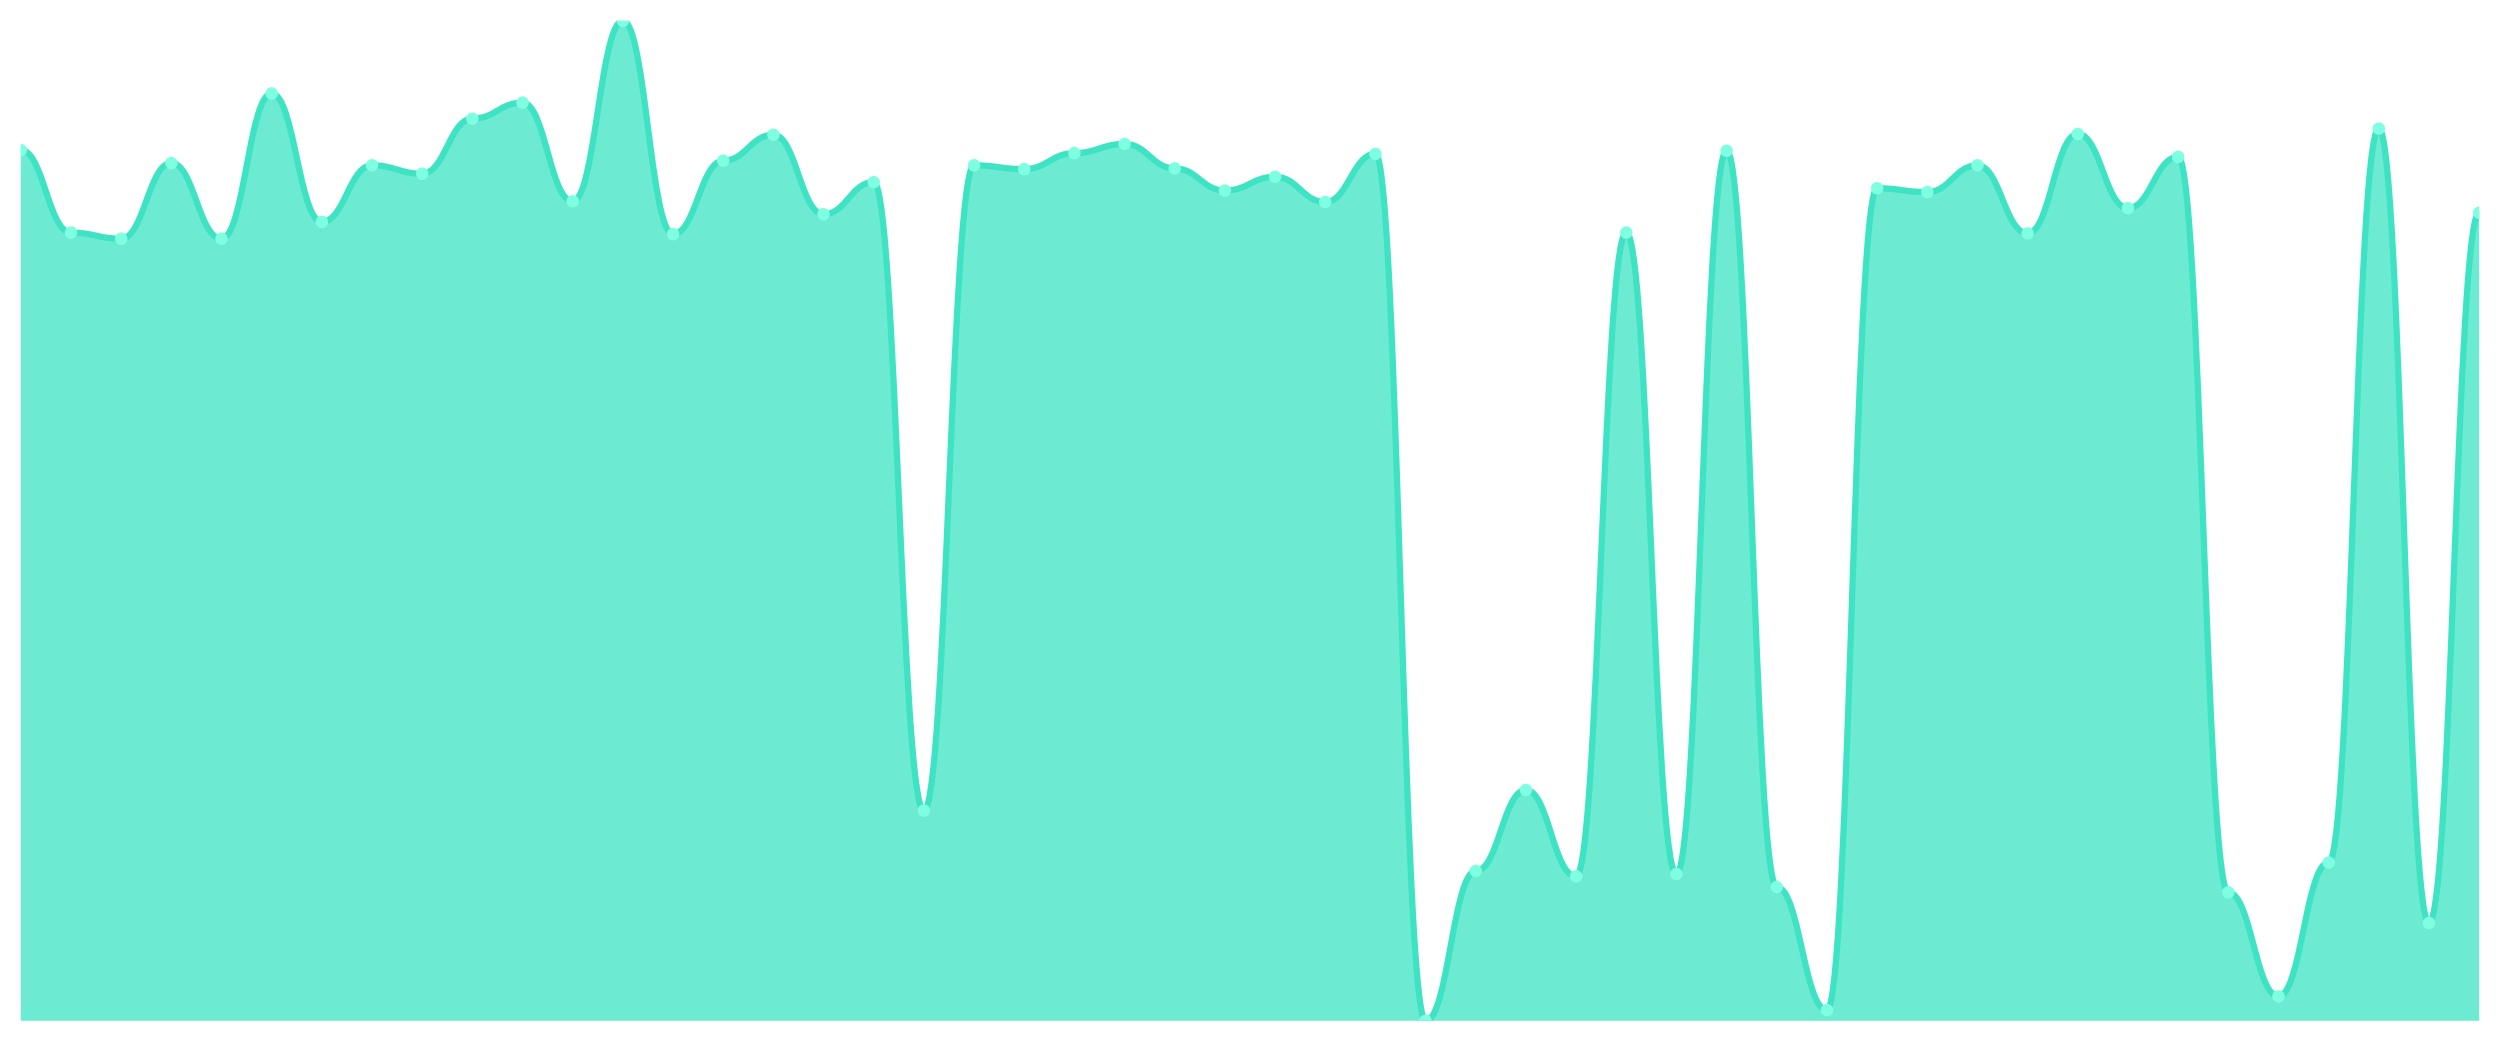
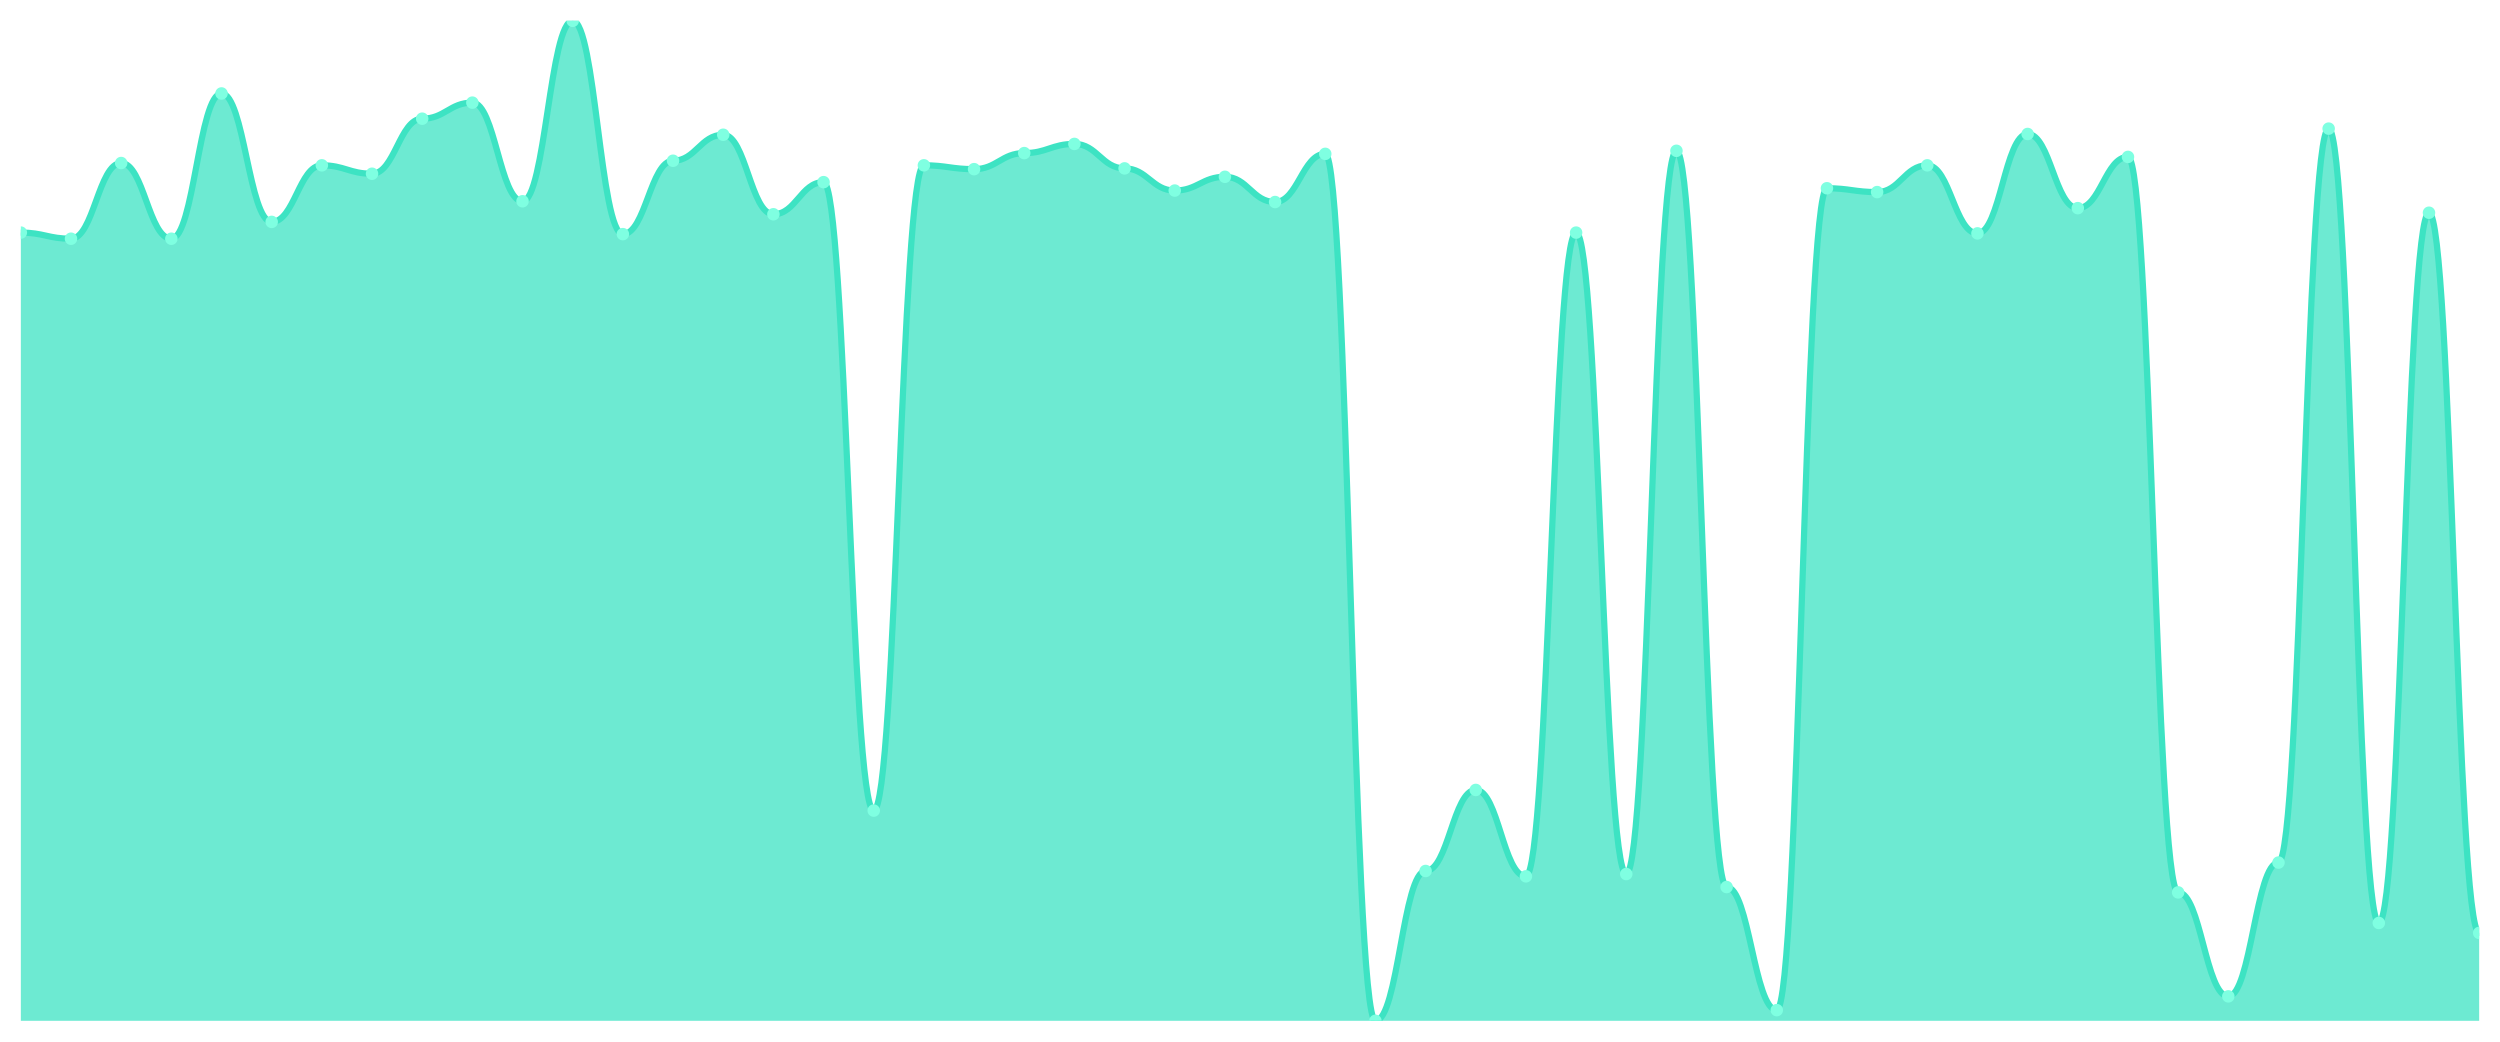
<svg xmlns="http://www.w3.org/2000/svg" viewBox="0 0 1200 500" width="1200" height="500">
  <defs>
    <clipPath id="c">
      <rect x="10" y="10" width="1180" height="480" />
    </clipPath>
  </defs>
  <rect width="1200" height="500" fill="none" />
  <g clip-path="url(#c)">
-     <path d="M 10,490 L 10,72.018 C 20.837,72.018 23.245,111.651 34.082,111.651 C 44.918,111.651 47.327,114.587 58.163,114.587 C 69,114.587 71.408,78.257 82.245,78.257 C 93.082,78.257 95.49,114.587 106.327,114.587 C 117.163,114.587 119.571,44.862 130.408,44.862 C 141.245,44.862 143.653,106.514 154.49,106.514 C 165.327,106.514 167.735,79.358 178.571,79.358 C 189.408,79.358 191.816,83.394 202.653,83.394 C 213.49,83.394 215.898,56.972 226.735,56.972 C 237.571,56.972 239.98,49.266 250.816,49.266 C 261.653,49.266 264.061,96.606 274.898,96.606 C 285.735,96.606 288.143,10 298.98,10 C 309.816,10 312.224,112.385 323.061,112.385 C 333.898,112.385 336.306,77.156 347.143,77.156 C 357.98,77.156 360.388,64.679 371.224,64.679 C 382.061,64.679 384.469,102.844 395.306,102.844 C 406.143,102.844 408.551,87.431 419.388,87.431 C 430.224,87.431 432.633,389.083 443.469,389.083 C 454.306,389.083 456.714,79.358 467.551,79.358 C 478.388,79.358 480.796,81.193 491.633,81.193 C 502.469,81.193 504.878,73.486 515.714,73.486 C 526.551,73.486 528.959,69.083 539.796,69.083 C 550.633,69.083 553.041,80.826 563.878,80.826 C 574.714,80.826 577.122,91.468 587.959,91.468 C 598.796,91.468 601.204,84.862 612.041,84.862 C 622.878,84.862 625.286,96.972 636.122,96.972 C 646.959,96.972 649.367,73.853 660.204,73.853 C 671.041,73.853 673.449,490 684.286,490 C 695.122,490 697.531,418.073 708.367,418.073 C 719.204,418.073 721.612,379.174 732.449,379.174 C 743.286,379.174 745.694,420.642 756.531,420.642 C 767.367,420.642 769.776,111.651 780.612,111.651 C 791.449,111.651 793.857,419.541 804.694,419.541 C 815.531,419.541 817.939,72.385 828.776,72.385 C 839.612,72.385 842.02,425.78 852.857,425.78 C 863.694,425.78 866.102,484.862 876.939,484.862 C 887.776,484.862 890.184,90.367 901.02,90.367 C 911.857,90.367 914.265,92.202 925.102,92.202 C 935.939,92.202 938.347,79.358 949.184,79.358 C 960.02,79.358 962.429,112.018 973.265,112.018 C 984.102,112.018 986.51,64.312 997.347,64.312 C 1008.184,64.312 1010.592,99.908 1021.429,99.908 C 1032.265,99.908 1034.673,75.321 1045.51,75.321 C 1056.347,75.321 1058.755,428.349 1069.592,428.349 C 1080.429,428.349 1082.837,478.257 1093.673,478.257 C 1104.51,478.257 1106.918,414.037 1117.755,414.037 C 1128.592,414.037 1131,61.743 1141.837,61.743 C 1152.673,61.743 1155.082,443.028 1165.918,443.028 C 1176.755,443.028 1179.163,102.11 1190,102.11 L 1190,490 Z" fill="rgba(61,227,195,0.75)" />
-     <path d="M 10,72.018 C 20.837,72.018 23.245,111.651 34.082,111.651 C 44.918,111.651 47.327,114.587 58.163,114.587 C 69,114.587 71.408,78.257 82.245,78.257 C 93.082,78.257 95.49,114.587 106.327,114.587 C 117.163,114.587 119.571,44.862 130.408,44.862 C 141.245,44.862 143.653,106.514 154.49,106.514 C 165.327,106.514 167.735,79.358 178.571,79.358 C 189.408,79.358 191.816,83.394 202.653,83.394 C 213.49,83.394 215.898,56.972 226.735,56.972 C 237.571,56.972 239.98,49.266 250.816,49.266 C 261.653,49.266 264.061,96.606 274.898,96.606 C 285.735,96.606 288.143,10 298.98,10 C 309.816,10 312.224,112.385 323.061,112.385 C 333.898,112.385 336.306,77.156 347.143,77.156 C 357.98,77.156 360.388,64.679 371.224,64.679 C 382.061,64.679 384.469,102.844 395.306,102.844 C 406.143,102.844 408.551,87.431 419.388,87.431 C 430.224,87.431 432.633,389.083 443.469,389.083 C 454.306,389.083 456.714,79.358 467.551,79.358 C 478.388,79.358 480.796,81.193 491.633,81.193 C 502.469,81.193 504.878,73.486 515.714,73.486 C 526.551,73.486 528.959,69.083 539.796,69.083 C 550.633,69.083 553.041,80.826 563.878,80.826 C 574.714,80.826 577.122,91.468 587.959,91.468 C 598.796,91.468 601.204,84.862 612.041,84.862 C 622.878,84.862 625.286,96.972 636.122,96.972 C 646.959,96.972 649.367,73.853 660.204,73.853 C 671.041,73.853 673.449,490 684.286,490 C 695.122,490 697.531,418.073 708.367,418.073 C 719.204,418.073 721.612,379.174 732.449,379.174 C 743.286,379.174 745.694,420.642 756.531,420.642 C 767.367,420.642 769.776,111.651 780.612,111.651 C 791.449,111.651 793.857,419.541 804.694,419.541 C 815.531,419.541 817.939,72.385 828.776,72.385 C 839.612,72.385 842.02,425.78 852.857,425.78 C 863.694,425.78 866.102,484.862 876.939,484.862 C 887.776,484.862 890.184,90.367 901.02,90.367 C 911.857,90.367 914.265,92.202 925.102,92.202 C 935.939,92.202 938.347,79.358 949.184,79.358 C 960.02,79.358 962.429,112.018 973.265,112.018 C 984.102,112.018 986.51,64.312 997.347,64.312 C 1008.184,64.312 1010.592,99.908 1021.429,99.908 C 1032.265,99.908 1034.673,75.321 1045.51,75.321 C 1056.347,75.321 1058.755,428.349 1069.592,428.349 C 1080.429,428.349 1082.837,478.257 1093.673,478.257 C 1104.51,478.257 1106.918,414.037 1117.755,414.037 C 1128.592,414.037 1131,61.743 1141.837,61.743 C 1152.673,61.743 1155.082,443.028 1165.918,443.028 C 1176.755,443.028 1179.163,102.11 1190,102.11" fill="none" stroke="#3de3c3" stroke-width="3" stroke-linecap="round" stroke-linejoin="round" />
-     <circle cx="10" cy="72.018" r="3" fill="#7fffe1" />
-     <circle cx="34.082" cy="111.651" r="3" fill="#7fffe1" />
-     <circle cx="58.163" cy="114.587" r="3" fill="#7fffe1" />
-     <circle cx="82.245" cy="78.257" r="3" fill="#7fffe1" />
-     <circle cx="106.327" cy="114.587" r="3" fill="#7fffe1" />
-     <circle cx="130.408" cy="44.862" r="3" fill="#7fffe1" />
-     <circle cx="154.49" cy="106.514" r="3" fill="#7fffe1" />
-     <circle cx="178.571" cy="79.358" r="3" fill="#7fffe1" />
-     <circle cx="202.653" cy="83.394" r="3" fill="#7fffe1" />
-     <circle cx="226.735" cy="56.972" r="3" fill="#7fffe1" />
-     <circle cx="250.816" cy="49.266" r="3" fill="#7fffe1" />
-     <circle cx="274.898" cy="96.606" r="3" fill="#7fffe1" />
-     <circle cx="298.98" cy="10" r="3" fill="#7fffe1" />
-     <circle cx="323.061" cy="112.385" r="3" fill="#7fffe1" />
-     <circle cx="347.143" cy="77.156" r="3" fill="#7fffe1" />
-     <circle cx="371.224" cy="64.679" r="3" fill="#7fffe1" />
-     <circle cx="395.306" cy="102.844" r="3" fill="#7fffe1" />
-     <circle cx="419.388" cy="87.431" r="3" fill="#7fffe1" />
-     <circle cx="443.469" cy="389.083" r="3" fill="#7fffe1" />
-     <circle cx="467.551" cy="79.358" r="3" fill="#7fffe1" />
-     <circle cx="491.633" cy="81.193" r="3" fill="#7fffe1" />
-     <circle cx="515.714" cy="73.486" r="3" fill="#7fffe1" />
-     <circle cx="539.796" cy="69.083" r="3" fill="#7fffe1" />
-     <circle cx="563.878" cy="80.826" r="3" fill="#7fffe1" />
-     <circle cx="587.959" cy="91.468" r="3" fill="#7fffe1" />
-     <circle cx="612.041" cy="84.862" r="3" fill="#7fffe1" />
-     <circle cx="636.122" cy="96.972" r="3" fill="#7fffe1" />
-     <circle cx="660.204" cy="73.853" r="3" fill="#7fffe1" />
-     <circle cx="684.286" cy="490" r="3" fill="#7fffe1" />
-     <circle cx="708.367" cy="418.073" r="3" fill="#7fffe1" />
-     <circle cx="732.449" cy="379.174" r="3" fill="#7fffe1" />
-     <circle cx="756.531" cy="420.642" r="3" fill="#7fffe1" />
-     <circle cx="780.612" cy="111.651" r="3" fill="#7fffe1" />
-     <circle cx="804.694" cy="419.541" r="3" fill="#7fffe1" />
-     <circle cx="828.776" cy="72.385" r="3" fill="#7fffe1" />
-     <circle cx="852.857" cy="425.78" r="3" fill="#7fffe1" />
-     <circle cx="876.939" cy="484.862" r="3" fill="#7fffe1" />
-     <circle cx="901.02" cy="90.367" r="3" fill="#7fffe1" />
-     <circle cx="925.102" cy="92.202" r="3" fill="#7fffe1" />
-     <circle cx="949.184" cy="79.358" r="3" fill="#7fffe1" />
-     <circle cx="973.265" cy="112.018" r="3" fill="#7fffe1" />
-     <circle cx="997.347" cy="64.312" r="3" fill="#7fffe1" />
-     <circle cx="1021.429" cy="99.908" r="3" fill="#7fffe1" />
-     <circle cx="1045.51" cy="75.321" r="3" fill="#7fffe1" />
-     <circle cx="1069.592" cy="428.349" r="3" fill="#7fffe1" />
-     <circle cx="1093.673" cy="478.257" r="3" fill="#7fffe1" />
-     <circle cx="1117.755" cy="414.037" r="3" fill="#7fffe1" />
-     <circle cx="1141.837" cy="61.743" r="3" fill="#7fffe1" />
-     <circle cx="1165.918" cy="443.028" r="3" fill="#7fffe1" />
-     <circle cx="1190" cy="102.11" r="3" fill="#7fffe1" />
+     <path d="M 10,490 L 10,111.651 C 20.837,111.651 23.245,114.587 34.082,114.587 C 44.918,114.587 47.327,78.257 58.163,78.257 C 69,78.257 71.408,114.587 82.245,114.587 C 93.082,114.587 95.49,44.862 106.327,44.862 C 117.163,44.862 119.571,106.514 130.408,106.514 C 141.245,106.514 143.653,79.358 154.49,79.358 C 165.327,79.358 167.735,83.394 178.571,83.394 C 189.408,83.394 191.816,56.972 202.653,56.972 C 213.49,56.972 215.898,49.266 226.735,49.266 C 237.571,49.266 239.98,96.606 250.816,96.606 C 261.653,96.606 264.061,10 274.898,10 C 285.735,10 288.143,112.385 298.98,112.385 C 309.816,112.385 312.224,77.156 323.061,77.156 C 333.898,77.156 336.306,64.679 347.143,64.679 C 357.98,64.679 360.388,102.844 371.224,102.844 C 382.061,102.844 384.469,87.431 395.306,87.431 C 406.143,87.431 408.551,389.083 419.388,389.083 C 430.224,389.083 432.633,79.358 443.469,79.358 C 454.306,79.358 456.714,81.193 467.551,81.193 C 478.388,81.193 480.796,73.486 491.633,73.486 C 502.469,73.486 504.878,69.083 515.714,69.083 C 526.551,69.083 528.959,80.826 539.796,80.826 C 550.633,80.826 553.041,91.468 563.878,91.468 C 574.714,91.468 577.122,84.862 587.959,84.862 C 598.796,84.862 601.204,96.972 612.041,96.972 C 622.878,96.972 625.286,73.853 636.122,73.853 C 646.959,73.853 649.367,490 660.204,490 C 671.041,490 673.449,418.073 684.286,418.073 C 695.122,418.073 697.531,379.174 708.367,379.174 C 719.204,379.174 721.612,420.642 732.449,420.642 C 743.286,420.642 745.694,111.651 756.531,111.651 C 767.367,111.651 769.776,419.541 780.612,419.541 C 791.449,419.541 793.857,72.385 804.694,72.385 C 815.531,72.385 817.939,425.78 828.776,425.78 C 839.612,425.78 842.02,484.862 852.857,484.862 C 863.694,484.862 866.102,90.367 876.939,90.367 C 887.776,90.367 890.184,92.202 901.02,92.202 C 911.857,92.202 914.265,79.358 925.102,79.358 C 935.939,79.358 938.347,112.018 949.184,112.018 C 960.02,112.018 962.429,64.312 973.265,64.312 C 984.102,64.312 986.51,99.908 997.347,99.908 C 1008.184,99.908 1010.592,75.321 1021.429,75.321 C 1032.265,75.321 1034.673,428.349 1045.51,428.349 C 1056.347,428.349 1058.755,478.257 1069.592,478.257 C 1080.429,478.257 1082.837,414.037 1093.673,414.037 C 1104.51,414.037 1106.918,61.743 1117.755,61.743 C 1128.592,61.743 1131,443.028 1141.837,443.028 C 1152.673,443.028 1155.082,102.11 1165.918,102.11 C 1176.755,102.11 1179.163,447.798 1190,447.798 L 1190,490 Z" fill="rgba(61,227,195,0.75)" />
+     <path d="M 10,111.651 C 20.837,111.651 23.245,114.587 34.082,114.587 C 44.918,114.587 47.327,78.257 58.163,78.257 C 69,78.257 71.408,114.587 82.245,114.587 C 93.082,114.587 95.49,44.862 106.327,44.862 C 117.163,44.862 119.571,106.514 130.408,106.514 C 141.245,106.514 143.653,79.358 154.49,79.358 C 165.327,79.358 167.735,83.394 178.571,83.394 C 189.408,83.394 191.816,56.972 202.653,56.972 C 213.49,56.972 215.898,49.266 226.735,49.266 C 237.571,49.266 239.98,96.606 250.816,96.606 C 261.653,96.606 264.061,10 274.898,10 C 285.735,10 288.143,112.385 298.98,112.385 C 309.816,112.385 312.224,77.156 323.061,77.156 C 333.898,77.156 336.306,64.679 347.143,64.679 C 357.98,64.679 360.388,102.844 371.224,102.844 C 382.061,102.844 384.469,87.431 395.306,87.431 C 406.143,87.431 408.551,389.083 419.388,389.083 C 430.224,389.083 432.633,79.358 443.469,79.358 C 454.306,79.358 456.714,81.193 467.551,81.193 C 478.388,81.193 480.796,73.486 491.633,73.486 C 502.469,73.486 504.878,69.083 515.714,69.083 C 526.551,69.083 528.959,80.826 539.796,80.826 C 550.633,80.826 553.041,91.468 563.878,91.468 C 574.714,91.468 577.122,84.862 587.959,84.862 C 598.796,84.862 601.204,96.972 612.041,96.972 C 622.878,96.972 625.286,73.853 636.122,73.853 C 646.959,73.853 649.367,490 660.204,490 C 671.041,490 673.449,418.073 684.286,418.073 C 695.122,418.073 697.531,379.174 708.367,379.174 C 719.204,379.174 721.612,420.642 732.449,420.642 C 743.286,420.642 745.694,111.651 756.531,111.651 C 767.367,111.651 769.776,419.541 780.612,419.541 C 791.449,419.541 793.857,72.385 804.694,72.385 C 815.531,72.385 817.939,425.78 828.776,425.78 C 839.612,425.78 842.02,484.862 852.857,484.862 C 863.694,484.862 866.102,90.367 876.939,90.367 C 887.776,90.367 890.184,92.202 901.02,92.202 C 911.857,92.202 914.265,79.358 925.102,79.358 C 935.939,79.358 938.347,112.018 949.184,112.018 C 960.02,112.018 962.429,64.312 973.265,64.312 C 984.102,64.312 986.51,99.908 997.347,99.908 C 1008.184,99.908 1010.592,75.321 1021.429,75.321 C 1032.265,75.321 1034.673,428.349 1045.51,428.349 C 1056.347,428.349 1058.755,478.257 1069.592,478.257 C 1080.429,478.257 1082.837,414.037 1093.673,414.037 C 1104.51,414.037 1106.918,61.743 1117.755,61.743 C 1128.592,61.743 1131,443.028 1141.837,443.028 C 1152.673,443.028 1155.082,102.11 1165.918,102.11 C 1176.755,102.11 1179.163,447.798 1190,447.798" fill="none" stroke="#3de3c3" stroke-width="3" stroke-linecap="round" stroke-linejoin="round" />
+     <circle cx="10" cy="111.651" r="3" fill="#7fffe1" />
+     <circle cx="34.082" cy="114.587" r="3" fill="#7fffe1" />
+     <circle cx="58.163" cy="78.257" r="3" fill="#7fffe1" />
+     <circle cx="82.245" cy="114.587" r="3" fill="#7fffe1" />
+     <circle cx="106.327" cy="44.862" r="3" fill="#7fffe1" />
+     <circle cx="130.408" cy="106.514" r="3" fill="#7fffe1" />
+     <circle cx="154.49" cy="79.358" r="3" fill="#7fffe1" />
+     <circle cx="178.571" cy="83.394" r="3" fill="#7fffe1" />
+     <circle cx="202.653" cy="56.972" r="3" fill="#7fffe1" />
+     <circle cx="226.735" cy="49.266" r="3" fill="#7fffe1" />
+     <circle cx="250.816" cy="96.606" r="3" fill="#7fffe1" />
+     <circle cx="274.898" cy="10" r="3" fill="#7fffe1" />
+     <circle cx="298.98" cy="112.385" r="3" fill="#7fffe1" />
+     <circle cx="323.061" cy="77.156" r="3" fill="#7fffe1" />
+     <circle cx="347.143" cy="64.679" r="3" fill="#7fffe1" />
+     <circle cx="371.224" cy="102.844" r="3" fill="#7fffe1" />
+     <circle cx="395.306" cy="87.431" r="3" fill="#7fffe1" />
+     <circle cx="419.388" cy="389.083" r="3" fill="#7fffe1" />
+     <circle cx="443.469" cy="79.358" r="3" fill="#7fffe1" />
+     <circle cx="467.551" cy="81.193" r="3" fill="#7fffe1" />
+     <circle cx="491.633" cy="73.486" r="3" fill="#7fffe1" />
+     <circle cx="515.714" cy="69.083" r="3" fill="#7fffe1" />
+     <circle cx="539.796" cy="80.826" r="3" fill="#7fffe1" />
+     <circle cx="563.878" cy="91.468" r="3" fill="#7fffe1" />
+     <circle cx="587.959" cy="84.862" r="3" fill="#7fffe1" />
+     <circle cx="612.041" cy="96.972" r="3" fill="#7fffe1" />
+     <circle cx="636.122" cy="73.853" r="3" fill="#7fffe1" />
+     <circle cx="660.204" cy="490" r="3" fill="#7fffe1" />
+     <circle cx="684.286" cy="418.073" r="3" fill="#7fffe1" />
+     <circle cx="708.367" cy="379.174" r="3" fill="#7fffe1" />
+     <circle cx="732.449" cy="420.642" r="3" fill="#7fffe1" />
+     <circle cx="756.531" cy="111.651" r="3" fill="#7fffe1" />
+     <circle cx="780.612" cy="419.541" r="3" fill="#7fffe1" />
+     <circle cx="804.694" cy="72.385" r="3" fill="#7fffe1" />
+     <circle cx="828.776" cy="425.78" r="3" fill="#7fffe1" />
+     <circle cx="852.857" cy="484.862" r="3" fill="#7fffe1" />
+     <circle cx="876.939" cy="90.367" r="3" fill="#7fffe1" />
+     <circle cx="901.02" cy="92.202" r="3" fill="#7fffe1" />
+     <circle cx="925.102" cy="79.358" r="3" fill="#7fffe1" />
+     <circle cx="949.184" cy="112.018" r="3" fill="#7fffe1" />
+     <circle cx="973.265" cy="64.312" r="3" fill="#7fffe1" />
+     <circle cx="997.347" cy="99.908" r="3" fill="#7fffe1" />
+     <circle cx="1021.429" cy="75.321" r="3" fill="#7fffe1" />
+     <circle cx="1045.51" cy="428.349" r="3" fill="#7fffe1" />
+     <circle cx="1069.592" cy="478.257" r="3" fill="#7fffe1" />
+     <circle cx="1093.673" cy="414.037" r="3" fill="#7fffe1" />
+     <circle cx="1117.755" cy="61.743" r="3" fill="#7fffe1" />
+     <circle cx="1141.837" cy="443.028" r="3" fill="#7fffe1" />
+     <circle cx="1165.918" cy="102.11" r="3" fill="#7fffe1" />
+     <circle cx="1190" cy="447.798" r="3" fill="#7fffe1" />
  </g>
</svg>
